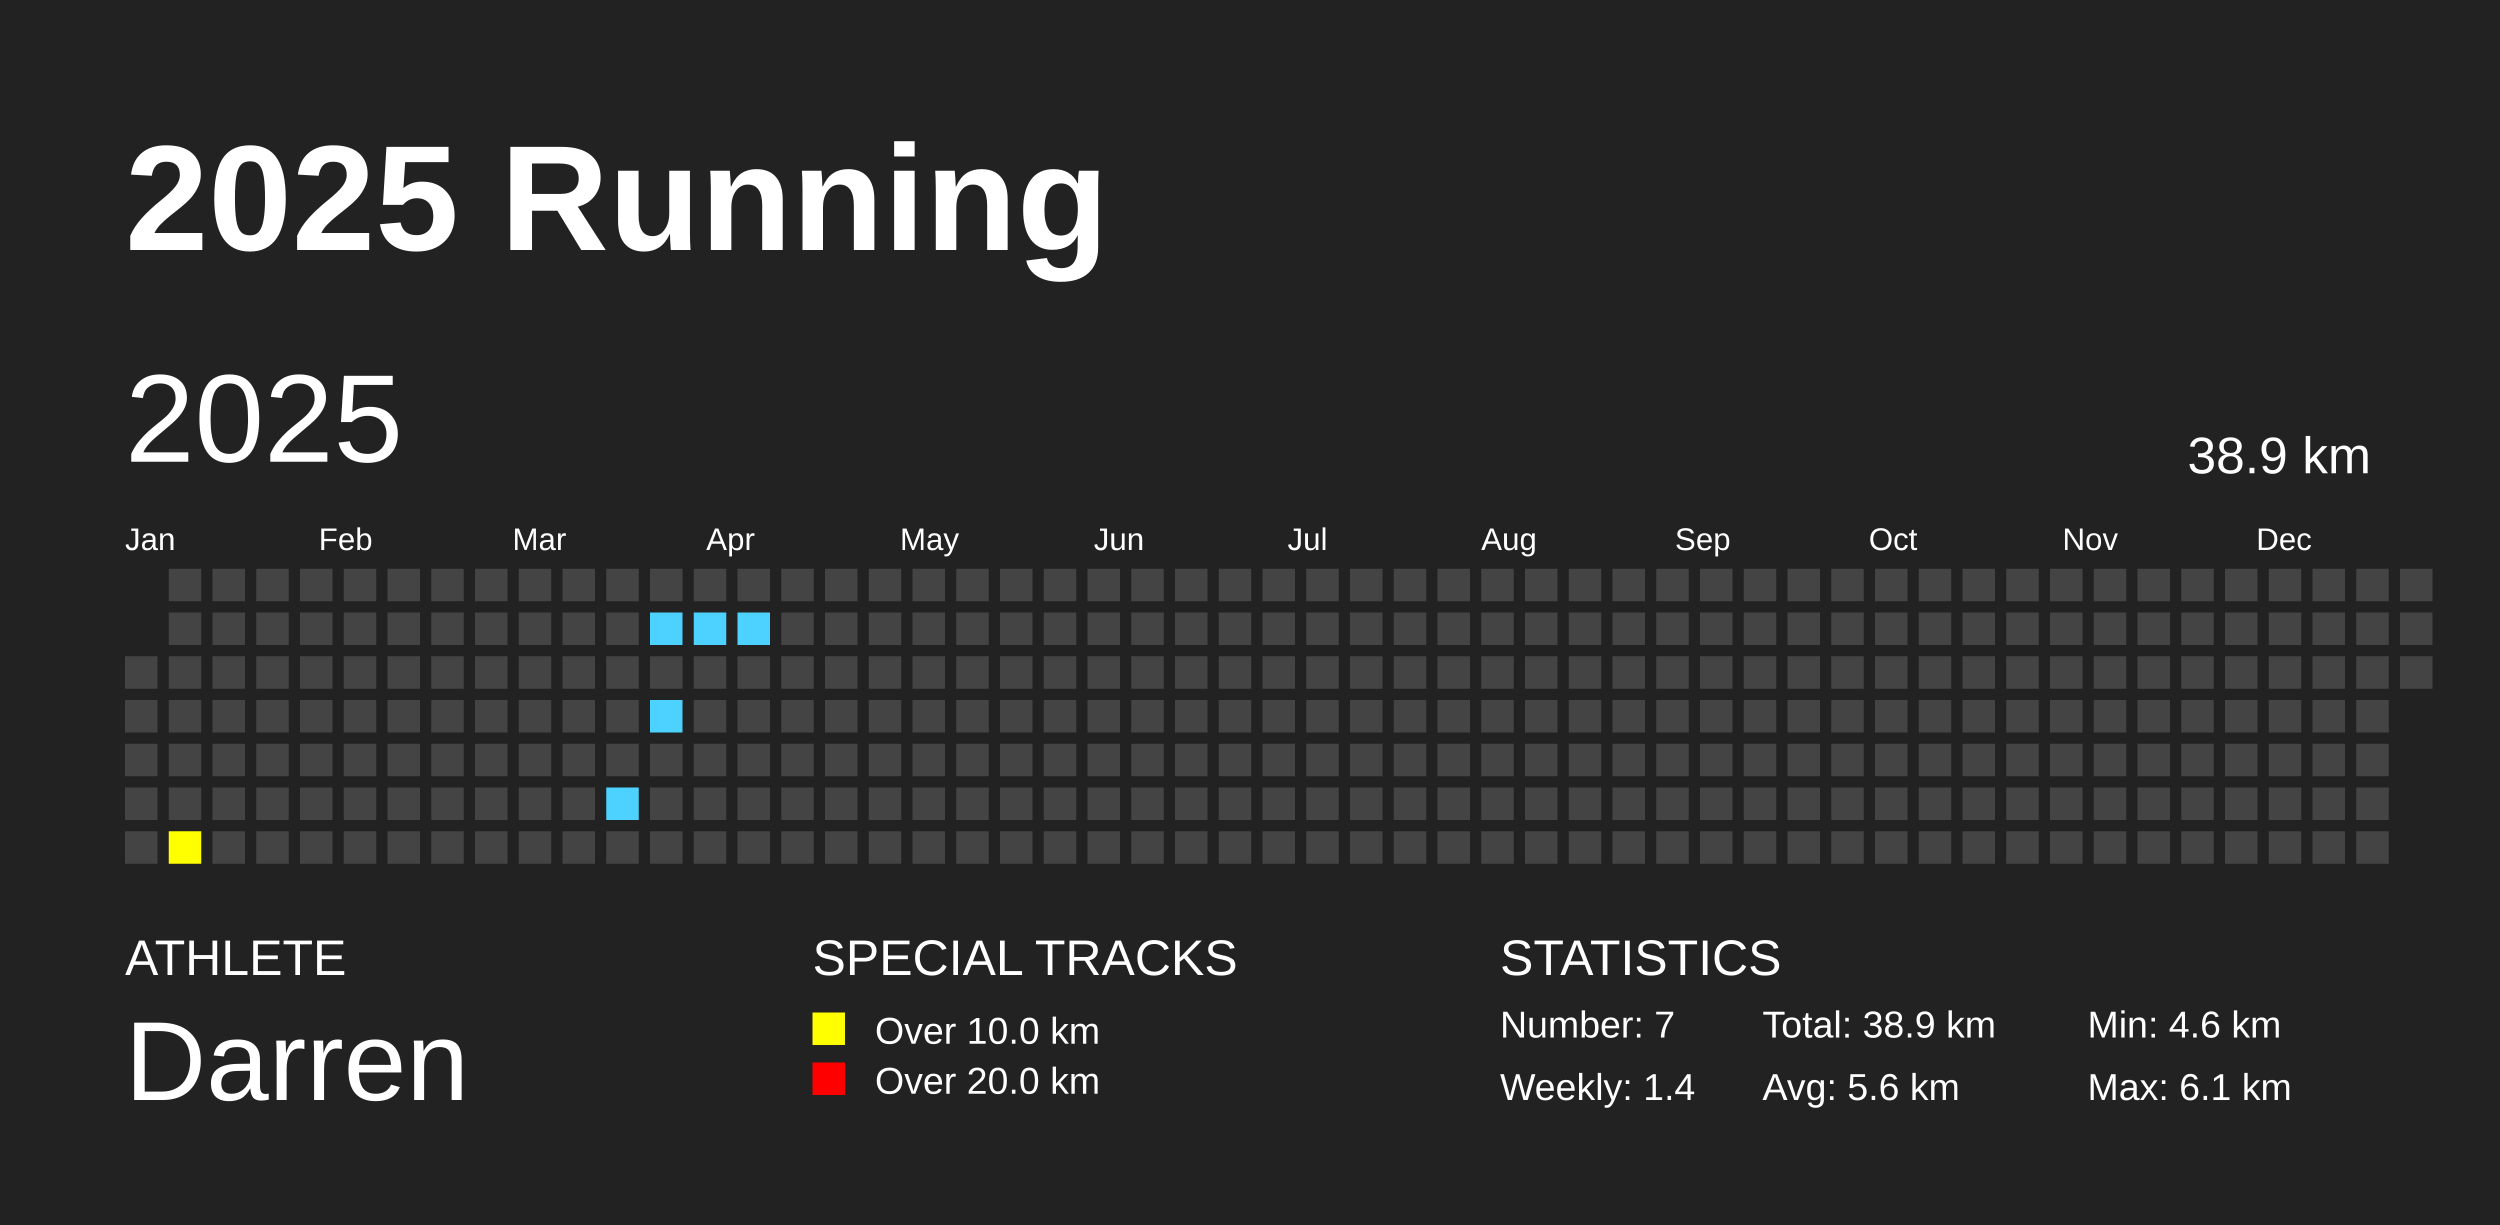
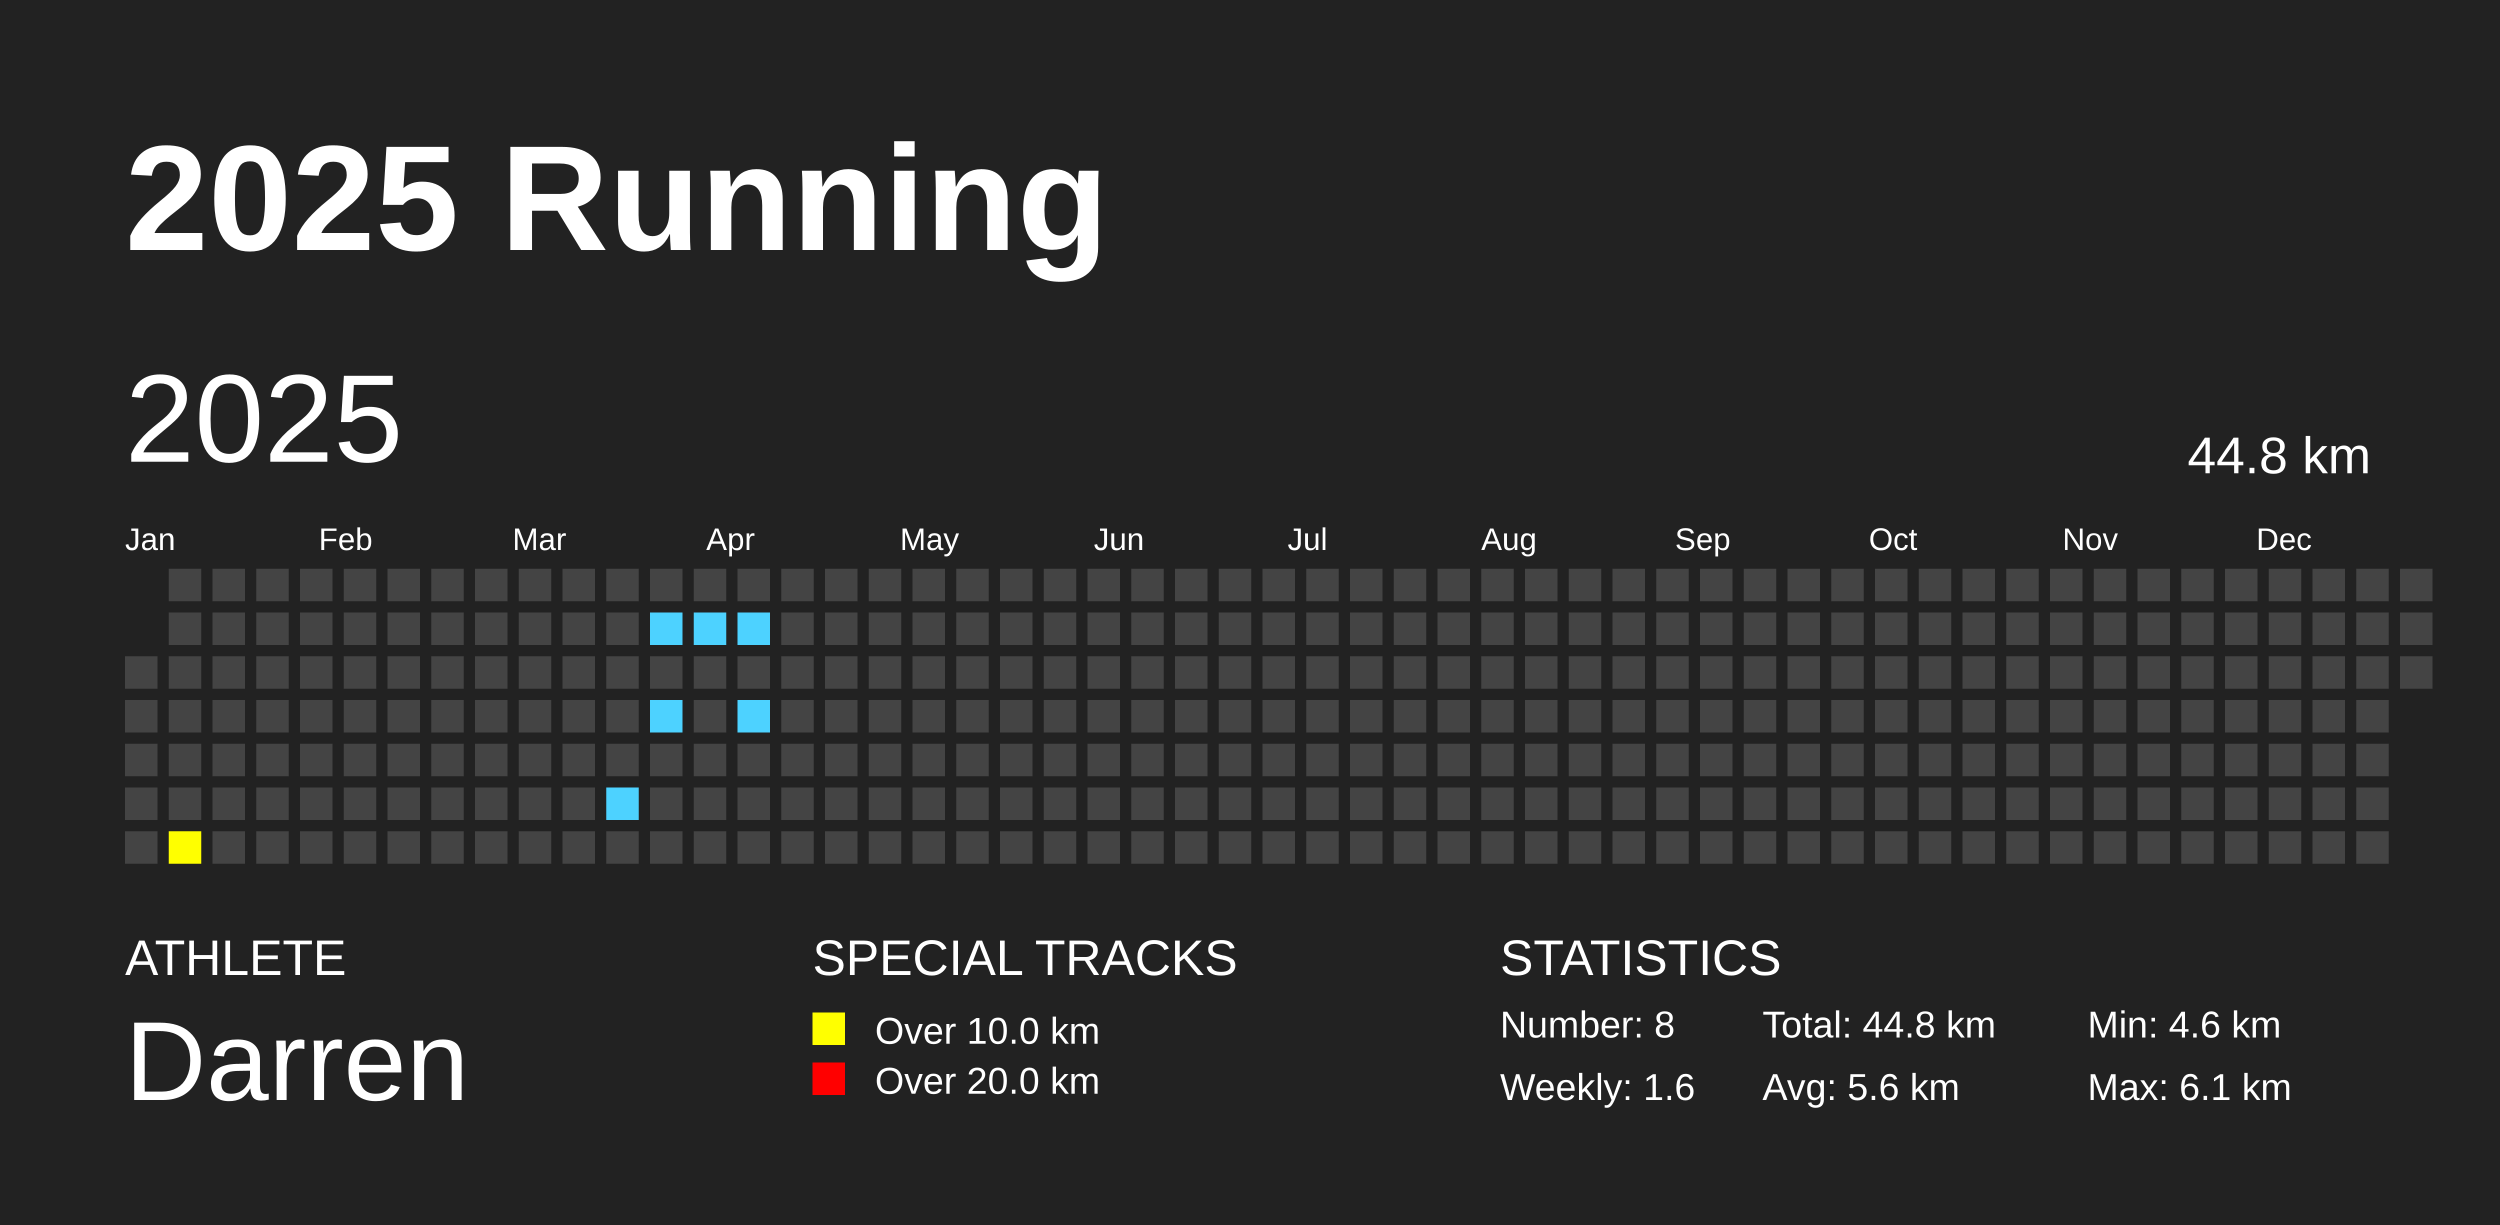
<svg xmlns="http://www.w3.org/2000/svg" baseProfile="full" height="98mm" version="1.1" viewBox="0,0,200,98" width="200mm">
  <defs />
  <rect fill="#222222" height="98" width="200" x="0" y="0" />
  <text fill="#FFFFFF" style="font-size:12px; font-family:Arial; font-weight:bold;" x="10" y="20">2025 Running</text>
  <text fill="#FFFFFF" style="font-size:4px; font-family:Arial" x="10" y="78">ATHLETE</text>
  <text fill="#FFFFFF" style="font-size:9px; font-family:Arial" x="10" y="88">Darren</text>
  <text fill="#FFFFFF" style="font-size:4px; font-family:Arial" x="65" y="78">SPECIAL TRACKS</text>
  <rect fill="yellow" height="2.6" width="2.6" x="65" y="81" />
  <text fill="#FFFFFF" style="font-size:3px; font-family:Arial" x="70" y="83.5">Over 10.0 km</text>
  <rect fill="red" height="2.6" width="2.6" x="65" y="85" />
  <text fill="#FFFFFF" style="font-size:3px; font-family:Arial" x="70" y="87.5">Over 20.0 km</text>
  <text fill="#FFFFFF" style="font-size:4px; font-family:Arial" x="120" y="78">STATISTICS</text>
-   <text fill="#FFFFFF" style="font-size:3px; font-family:Arial" x="120" y="83">Number: 7</text>
-   <text fill="#FFFFFF" style="font-size:3px; font-family:Arial" x="120" y="88">Weekly: 1.4</text>
-   <text fill="#FFFFFF" style="font-size:3px; font-family:Arial" x="141" y="83">Total: 38.9 km</text>
+   <text fill="#FFFFFF" style="font-size:3px; font-family:Arial" x="120" y="83">Number: 8</text>
+   <text fill="#FFFFFF" style="font-size:3px; font-family:Arial" x="120" y="88">Weekly: 1.6</text>
+   <text fill="#FFFFFF" style="font-size:3px; font-family:Arial" x="141" y="83">Total: 44.8 km</text>
  <text fill="#FFFFFF" style="font-size:3px; font-family:Arial" x="141" y="88">Avg: 5.6 km</text>
  <text fill="#FFFFFF" style="font-size:3px; font-family:Arial" x="167" y="83">Min: 4.6 km</text>
  <text fill="#FFFFFF" style="font-size:3px; font-family:Arial" x="167" y="88">Max: 6.1 km</text>
  <text dominant-baseline="hanging" fill="#FFFFFF" style="font-size:10.0px; font-family:Arial;" x="10" y="30">2025</text>
-   <text dominant-baseline="hanging" fill="#FFFFFF" style="font-size:4.125px; font-family:Arial;" x="175" y="35">38.9 km</text>
+   <text dominant-baseline="hanging" fill="#FFFFFF" style="font-size:4.125px; font-family:Arial;" x="175" y="35">44.8 km</text>
  <text fill="#FFFFFF" style="font-size:2.5px; font-family:Arial" x="10.0" y="44">Jan</text>
  <text fill="#FFFFFF" style="font-size:2.5px; font-family:Arial" x="25.5" y="44">Feb</text>
  <text fill="#FFFFFF" style="font-size:2.5px; font-family:Arial" x="41.0" y="44">Mar</text>
  <text fill="#FFFFFF" style="font-size:2.5px; font-family:Arial" x="56.5" y="44">Apr</text>
  <text fill="#FFFFFF" style="font-size:2.5px; font-family:Arial" x="72.0" y="44">May</text>
  <text fill="#FFFFFF" style="font-size:2.5px; font-family:Arial" x="87.5" y="44">Jun</text>
  <text fill="#FFFFFF" style="font-size:2.5px; font-family:Arial" x="103.0" y="44">Jul</text>
  <text fill="#FFFFFF" style="font-size:2.5px; font-family:Arial" x="118.5" y="44">Aug</text>
  <text fill="#FFFFFF" style="font-size:2.5px; font-family:Arial" x="134.0" y="44">Sep</text>
  <text fill="#FFFFFF" style="font-size:2.5px; font-family:Arial" x="149.5" y="44">Oct</text>
  <text fill="#FFFFFF" style="font-size:2.5px; font-family:Arial" x="165.0" y="44">Nov</text>
  <text fill="#FFFFFF" style="font-size:2.5px; font-family:Arial" x="180.5" y="44">Dec</text>
  <rect fill="#444444" height="2.6" width="2.6" x="10.0" y="52.5" />
  <rect fill="#444444" height="2.6" width="2.6" x="10.0" y="56.0" />
  <rect fill="#444444" height="2.6" width="2.6" x="10.0" y="59.5" />
  <rect fill="#444444" height="2.6" width="2.6" x="10.0" y="63.0" />
  <rect fill="#444444" height="2.6" width="2.6" x="10.0" y="66.5" />
  <rect fill="#444444" height="2.6" width="2.6" x="13.5" y="45.5" />
  <rect fill="#444444" height="2.6" width="2.6" x="13.5" y="49.0" />
  <rect fill="#444444" height="2.6" width="2.6" x="13.5" y="52.5" />
  <rect fill="#444444" height="2.6" width="2.6" x="13.5" y="56.0" />
  <rect fill="#444444" height="2.6" width="2.6" x="13.5" y="59.5" />
  <rect fill="#444444" height="2.6" width="2.6" x="13.5" y="63.0" />
  <rect fill="yellow" height="2.6" width="2.6" x="13.5" y="66.5" />
  <rect fill="#444444" height="2.6" width="2.6" x="17.0" y="45.5" />
  <rect fill="#444444" height="2.6" width="2.6" x="17.0" y="49.0" />
  <rect fill="#444444" height="2.6" width="2.6" x="17.0" y="52.5" />
  <rect fill="#444444" height="2.6" width="2.6" x="17.0" y="56.0" />
  <rect fill="#444444" height="2.6" width="2.6" x="17.0" y="59.5" />
  <rect fill="#444444" height="2.6" width="2.6" x="17.0" y="63.0" />
  <rect fill="#444444" height="2.6" width="2.6" x="17.0" y="66.5" />
  <rect fill="#444444" height="2.6" width="2.6" x="20.5" y="45.5" />
  <rect fill="#444444" height="2.6" width="2.6" x="20.5" y="49.0" />
  <rect fill="#444444" height="2.6" width="2.6" x="20.5" y="52.5" />
  <rect fill="#444444" height="2.6" width="2.6" x="20.5" y="56.0" />
  <rect fill="#444444" height="2.6" width="2.6" x="20.5" y="59.5" />
  <rect fill="#444444" height="2.6" width="2.6" x="20.5" y="63.0" />
  <rect fill="#444444" height="2.6" width="2.6" x="20.5" y="66.5" />
  <rect fill="#444444" height="2.6" width="2.6" x="24.0" y="45.5" />
  <rect fill="#444444" height="2.6" width="2.6" x="24.0" y="49.0" />
  <rect fill="#444444" height="2.6" width="2.6" x="24.0" y="52.5" />
  <rect fill="#444444" height="2.6" width="2.6" x="24.0" y="56.0" />
  <rect fill="#444444" height="2.6" width="2.6" x="24.0" y="59.5" />
  <rect fill="#444444" height="2.6" width="2.6" x="24.0" y="63.0" />
  <rect fill="#444444" height="2.6" width="2.6" x="24.0" y="66.5" />
  <rect fill="#444444" height="2.6" width="2.6" x="27.5" y="45.5" />
  <rect fill="#444444" height="2.6" width="2.6" x="27.5" y="49.0" />
  <rect fill="#444444" height="2.6" width="2.6" x="27.5" y="52.5" />
  <rect fill="#444444" height="2.6" width="2.6" x="27.5" y="56.0" />
  <rect fill="#444444" height="2.6" width="2.6" x="27.5" y="59.5" />
  <rect fill="#444444" height="2.6" width="2.6" x="27.5" y="63.0" />
  <rect fill="#444444" height="2.6" width="2.6" x="27.5" y="66.5" />
  <rect fill="#444444" height="2.6" width="2.6" x="31.0" y="45.5" />
  <rect fill="#444444" height="2.6" width="2.6" x="31.0" y="49.0" />
  <rect fill="#444444" height="2.6" width="2.6" x="31.0" y="52.5" />
  <rect fill="#444444" height="2.6" width="2.6" x="31.0" y="56.0" />
  <rect fill="#444444" height="2.6" width="2.6" x="31.0" y="59.5" />
  <rect fill="#444444" height="2.6" width="2.6" x="31.0" y="63.0" />
  <rect fill="#444444" height="2.6" width="2.6" x="31.0" y="66.5" />
  <rect fill="#444444" height="2.6" width="2.6" x="34.5" y="45.5" />
  <rect fill="#444444" height="2.6" width="2.6" x="34.5" y="49.0" />
  <rect fill="#444444" height="2.6" width="2.6" x="34.5" y="52.5" />
  <rect fill="#444444" height="2.6" width="2.6" x="34.5" y="56.0" />
  <rect fill="#444444" height="2.6" width="2.6" x="34.5" y="59.5" />
  <rect fill="#444444" height="2.6" width="2.6" x="34.5" y="63.0" />
  <rect fill="#444444" height="2.6" width="2.6" x="34.5" y="66.5" />
  <rect fill="#444444" height="2.6" width="2.6" x="38.0" y="45.5" />
  <rect fill="#444444" height="2.6" width="2.6" x="38.0" y="49.0" />
  <rect fill="#444444" height="2.6" width="2.6" x="38.0" y="52.5" />
  <rect fill="#444444" height="2.6" width="2.6" x="38.0" y="56.0" />
  <rect fill="#444444" height="2.6" width="2.6" x="38.0" y="59.5" />
  <rect fill="#444444" height="2.6" width="2.6" x="38.0" y="63.0" />
  <rect fill="#444444" height="2.6" width="2.6" x="38.0" y="66.5" />
  <rect fill="#444444" height="2.6" width="2.6" x="41.5" y="45.5" />
  <rect fill="#444444" height="2.6" width="2.6" x="41.5" y="49.0" />
  <rect fill="#444444" height="2.6" width="2.6" x="41.5" y="52.5" />
  <rect fill="#444444" height="2.6" width="2.6" x="41.5" y="56.0" />
  <rect fill="#444444" height="2.6" width="2.6" x="41.5" y="59.5" />
  <rect fill="#444444" height="2.6" width="2.6" x="41.5" y="63.0" />
  <rect fill="#444444" height="2.6" width="2.6" x="41.5" y="66.5" />
  <rect fill="#444444" height="2.6" width="2.6" x="45.0" y="45.5" />
  <rect fill="#444444" height="2.6" width="2.6" x="45.0" y="49.0" />
  <rect fill="#444444" height="2.6" width="2.6" x="45.0" y="52.5" />
  <rect fill="#444444" height="2.6" width="2.6" x="45.0" y="56.0" />
  <rect fill="#444444" height="2.6" width="2.6" x="45.0" y="59.5" />
  <rect fill="#444444" height="2.6" width="2.6" x="45.0" y="63.0" />
  <rect fill="#444444" height="2.6" width="2.6" x="45.0" y="66.5" />
  <rect fill="#444444" height="2.6" width="2.6" x="48.5" y="45.5" />
  <rect fill="#444444" height="2.6" width="2.6" x="48.5" y="49.0" />
  <rect fill="#444444" height="2.6" width="2.6" x="48.5" y="52.5" />
  <rect fill="#444444" height="2.6" width="2.6" x="48.5" y="56.0" />
  <rect fill="#444444" height="2.6" width="2.6" x="48.5" y="59.5" />
  <rect fill="#4DD2FF" height="2.6" width="2.6" x="48.5" y="63.0" />
  <rect fill="#444444" height="2.6" width="2.6" x="48.5" y="66.5" />
  <rect fill="#444444" height="2.6" width="2.6" x="52.0" y="45.5" />
  <rect fill="#4DD2FF" height="2.6" width="2.6" x="52.0" y="49.0" />
  <rect fill="#444444" height="2.6" width="2.6" x="52.0" y="52.5" />
  <rect fill="#4DD2FF" height="2.6" width="2.6" x="52.0" y="56.0" />
  <rect fill="#444444" height="2.6" width="2.6" x="52.0" y="59.5" />
  <rect fill="#444444" height="2.6" width="2.6" x="52.0" y="63.0" />
  <rect fill="#444444" height="2.6" width="2.6" x="52.0" y="66.5" />
  <rect fill="#444444" height="2.6" width="2.6" x="55.5" y="45.5" />
  <rect fill="#4DD2FF" height="2.6" width="2.6" x="55.5" y="49.0" />
  <rect fill="#444444" height="2.6" width="2.6" x="55.5" y="52.5" />
  <rect fill="#444444" height="2.6" width="2.6" x="55.5" y="56.0" />
  <rect fill="#444444" height="2.6" width="2.6" x="55.5" y="59.5" />
  <rect fill="#444444" height="2.6" width="2.6" x="55.5" y="63.0" />
  <rect fill="#444444" height="2.6" width="2.6" x="55.5" y="66.5" />
  <rect fill="#444444" height="2.6" width="2.6" x="59.0" y="45.5" />
  <rect fill="#4DD2FF" height="2.6" width="2.6" x="59.0" y="49.0" />
  <rect fill="#444444" height="2.6" width="2.6" x="59.0" y="52.5" />
-   <rect fill="#444444" height="2.6" width="2.6" x="59.0" y="56.0" />
+   <rect fill="#4DD2FF" height="2.6" width="2.6" x="59.0" y="56.0" />
  <rect fill="#444444" height="2.6" width="2.6" x="59.0" y="59.5" />
  <rect fill="#444444" height="2.6" width="2.6" x="59.0" y="63.0" />
  <rect fill="#444444" height="2.6" width="2.6" x="59.0" y="66.5" />
  <rect fill="#444444" height="2.6" width="2.6" x="62.5" y="45.5" />
  <rect fill="#444444" height="2.6" width="2.6" x="62.5" y="49.0" />
  <rect fill="#444444" height="2.6" width="2.6" x="62.5" y="52.5" />
  <rect fill="#444444" height="2.6" width="2.6" x="62.5" y="56.0" />
  <rect fill="#444444" height="2.6" width="2.6" x="62.5" y="59.5" />
  <rect fill="#444444" height="2.6" width="2.6" x="62.5" y="63.0" />
  <rect fill="#444444" height="2.6" width="2.6" x="62.5" y="66.5" />
  <rect fill="#444444" height="2.6" width="2.6" x="66.0" y="45.5" />
  <rect fill="#444444" height="2.6" width="2.6" x="66.0" y="49.0" />
  <rect fill="#444444" height="2.6" width="2.6" x="66.0" y="52.5" />
  <rect fill="#444444" height="2.6" width="2.6" x="66.0" y="56.0" />
  <rect fill="#444444" height="2.6" width="2.6" x="66.0" y="59.5" />
  <rect fill="#444444" height="2.6" width="2.6" x="66.0" y="63.0" />
  <rect fill="#444444" height="2.6" width="2.6" x="66.0" y="66.5" />
  <rect fill="#444444" height="2.6" width="2.6" x="69.5" y="45.5" />
  <rect fill="#444444" height="2.6" width="2.6" x="69.5" y="49.0" />
  <rect fill="#444444" height="2.6" width="2.6" x="69.5" y="52.5" />
  <rect fill="#444444" height="2.6" width="2.6" x="69.5" y="56.0" />
  <rect fill="#444444" height="2.6" width="2.6" x="69.5" y="59.5" />
  <rect fill="#444444" height="2.6" width="2.6" x="69.5" y="63.0" />
  <rect fill="#444444" height="2.6" width="2.6" x="69.5" y="66.5" />
  <rect fill="#444444" height="2.6" width="2.6" x="73.0" y="45.5" />
  <rect fill="#444444" height="2.6" width="2.6" x="73.0" y="49.0" />
  <rect fill="#444444" height="2.6" width="2.6" x="73.0" y="52.5" />
  <rect fill="#444444" height="2.6" width="2.6" x="73.0" y="56.0" />
  <rect fill="#444444" height="2.6" width="2.6" x="73.0" y="59.5" />
  <rect fill="#444444" height="2.6" width="2.6" x="73.0" y="63.0" />
  <rect fill="#444444" height="2.6" width="2.6" x="73.0" y="66.5" />
  <rect fill="#444444" height="2.6" width="2.6" x="76.5" y="45.5" />
  <rect fill="#444444" height="2.6" width="2.6" x="76.5" y="49.0" />
  <rect fill="#444444" height="2.6" width="2.6" x="76.5" y="52.5" />
  <rect fill="#444444" height="2.6" width="2.6" x="76.5" y="56.0" />
  <rect fill="#444444" height="2.6" width="2.6" x="76.5" y="59.5" />
  <rect fill="#444444" height="2.6" width="2.6" x="76.5" y="63.0" />
  <rect fill="#444444" height="2.6" width="2.6" x="76.5" y="66.5" />
  <rect fill="#444444" height="2.6" width="2.6" x="80.0" y="45.5" />
  <rect fill="#444444" height="2.6" width="2.6" x="80.0" y="49.0" />
  <rect fill="#444444" height="2.6" width="2.6" x="80.0" y="52.5" />
  <rect fill="#444444" height="2.6" width="2.6" x="80.0" y="56.0" />
  <rect fill="#444444" height="2.6" width="2.6" x="80.0" y="59.5" />
  <rect fill="#444444" height="2.6" width="2.6" x="80.0" y="63.0" />
  <rect fill="#444444" height="2.6" width="2.6" x="80.0" y="66.5" />
  <rect fill="#444444" height="2.6" width="2.6" x="83.5" y="45.5" />
  <rect fill="#444444" height="2.6" width="2.6" x="83.5" y="49.0" />
  <rect fill="#444444" height="2.6" width="2.6" x="83.5" y="52.5" />
  <rect fill="#444444" height="2.6" width="2.6" x="83.5" y="56.0" />
  <rect fill="#444444" height="2.6" width="2.6" x="83.5" y="59.5" />
  <rect fill="#444444" height="2.6" width="2.6" x="83.5" y="63.0" />
  <rect fill="#444444" height="2.6" width="2.6" x="83.5" y="66.5" />
  <rect fill="#444444" height="2.6" width="2.6" x="87.0" y="45.5" />
  <rect fill="#444444" height="2.6" width="2.6" x="87.0" y="49.0" />
  <rect fill="#444444" height="2.6" width="2.6" x="87.0" y="52.5" />
  <rect fill="#444444" height="2.6" width="2.6" x="87.0" y="56.0" />
  <rect fill="#444444" height="2.6" width="2.6" x="87.0" y="59.5" />
  <rect fill="#444444" height="2.6" width="2.6" x="87.0" y="63.0" />
  <rect fill="#444444" height="2.6" width="2.6" x="87.0" y="66.5" />
  <rect fill="#444444" height="2.6" width="2.6" x="90.5" y="45.5" />
  <rect fill="#444444" height="2.6" width="2.6" x="90.5" y="49.0" />
  <rect fill="#444444" height="2.6" width="2.6" x="90.5" y="52.5" />
  <rect fill="#444444" height="2.6" width="2.6" x="90.5" y="56.0" />
  <rect fill="#444444" height="2.6" width="2.6" x="90.5" y="59.5" />
  <rect fill="#444444" height="2.6" width="2.6" x="90.5" y="63.0" />
  <rect fill="#444444" height="2.6" width="2.6" x="90.5" y="66.5" />
  <rect fill="#444444" height="2.6" width="2.6" x="94.0" y="45.5" />
  <rect fill="#444444" height="2.6" width="2.6" x="94.0" y="49.0" />
  <rect fill="#444444" height="2.6" width="2.6" x="94.0" y="52.5" />
  <rect fill="#444444" height="2.6" width="2.6" x="94.0" y="56.0" />
  <rect fill="#444444" height="2.6" width="2.6" x="94.0" y="59.5" />
  <rect fill="#444444" height="2.6" width="2.6" x="94.0" y="63.0" />
  <rect fill="#444444" height="2.6" width="2.6" x="94.0" y="66.5" />
  <rect fill="#444444" height="2.6" width="2.6" x="97.5" y="45.5" />
  <rect fill="#444444" height="2.6" width="2.6" x="97.5" y="49.0" />
  <rect fill="#444444" height="2.6" width="2.6" x="97.5" y="52.5" />
  <rect fill="#444444" height="2.6" width="2.6" x="97.5" y="56.0" />
  <rect fill="#444444" height="2.6" width="2.6" x="97.5" y="59.5" />
  <rect fill="#444444" height="2.6" width="2.6" x="97.5" y="63.0" />
  <rect fill="#444444" height="2.6" width="2.6" x="97.5" y="66.5" />
  <rect fill="#444444" height="2.6" width="2.6" x="101.0" y="45.5" />
  <rect fill="#444444" height="2.6" width="2.6" x="101.0" y="49.0" />
  <rect fill="#444444" height="2.6" width="2.6" x="101.0" y="52.5" />
  <rect fill="#444444" height="2.6" width="2.6" x="101.0" y="56.0" />
  <rect fill="#444444" height="2.6" width="2.6" x="101.0" y="59.5" />
  <rect fill="#444444" height="2.6" width="2.6" x="101.0" y="63.0" />
  <rect fill="#444444" height="2.6" width="2.6" x="101.0" y="66.5" />
  <rect fill="#444444" height="2.6" width="2.6" x="104.5" y="45.5" />
  <rect fill="#444444" height="2.6" width="2.6" x="104.5" y="49.0" />
  <rect fill="#444444" height="2.6" width="2.6" x="104.5" y="52.5" />
  <rect fill="#444444" height="2.6" width="2.6" x="104.5" y="56.0" />
  <rect fill="#444444" height="2.6" width="2.6" x="104.5" y="59.5" />
  <rect fill="#444444" height="2.6" width="2.6" x="104.5" y="63.0" />
  <rect fill="#444444" height="2.6" width="2.6" x="104.5" y="66.5" />
  <rect fill="#444444" height="2.6" width="2.6" x="108.0" y="45.5" />
  <rect fill="#444444" height="2.6" width="2.6" x="108.0" y="49.0" />
  <rect fill="#444444" height="2.6" width="2.6" x="108.0" y="52.5" />
  <rect fill="#444444" height="2.6" width="2.6" x="108.0" y="56.0" />
  <rect fill="#444444" height="2.6" width="2.6" x="108.0" y="59.5" />
  <rect fill="#444444" height="2.6" width="2.6" x="108.0" y="63.0" />
  <rect fill="#444444" height="2.6" width="2.6" x="108.0" y="66.5" />
  <rect fill="#444444" height="2.6" width="2.6" x="111.5" y="45.5" />
  <rect fill="#444444" height="2.6" width="2.6" x="111.5" y="49.0" />
  <rect fill="#444444" height="2.6" width="2.6" x="111.5" y="52.5" />
  <rect fill="#444444" height="2.6" width="2.6" x="111.5" y="56.0" />
  <rect fill="#444444" height="2.6" width="2.6" x="111.5" y="59.5" />
  <rect fill="#444444" height="2.6" width="2.6" x="111.5" y="63.0" />
  <rect fill="#444444" height="2.6" width="2.6" x="111.5" y="66.5" />
  <rect fill="#444444" height="2.6" width="2.6" x="115.0" y="45.5" />
  <rect fill="#444444" height="2.6" width="2.6" x="115.0" y="49.0" />
  <rect fill="#444444" height="2.6" width="2.6" x="115.0" y="52.5" />
  <rect fill="#444444" height="2.6" width="2.6" x="115.0" y="56.0" />
  <rect fill="#444444" height="2.6" width="2.6" x="115.0" y="59.5" />
  <rect fill="#444444" height="2.6" width="2.6" x="115.0" y="63.0" />
  <rect fill="#444444" height="2.6" width="2.6" x="115.0" y="66.5" />
  <rect fill="#444444" height="2.6" width="2.6" x="118.5" y="45.5" />
  <rect fill="#444444" height="2.6" width="2.6" x="118.5" y="49.0" />
  <rect fill="#444444" height="2.6" width="2.6" x="118.5" y="52.5" />
  <rect fill="#444444" height="2.6" width="2.6" x="118.5" y="56.0" />
  <rect fill="#444444" height="2.6" width="2.6" x="118.5" y="59.5" />
  <rect fill="#444444" height="2.6" width="2.6" x="118.5" y="63.0" />
  <rect fill="#444444" height="2.6" width="2.6" x="118.5" y="66.5" />
  <rect fill="#444444" height="2.6" width="2.6" x="122.0" y="45.5" />
  <rect fill="#444444" height="2.6" width="2.6" x="122.0" y="49.0" />
  <rect fill="#444444" height="2.6" width="2.6" x="122.0" y="52.5" />
  <rect fill="#444444" height="2.6" width="2.6" x="122.0" y="56.0" />
  <rect fill="#444444" height="2.6" width="2.6" x="122.0" y="59.5" />
  <rect fill="#444444" height="2.6" width="2.6" x="122.0" y="63.0" />
  <rect fill="#444444" height="2.6" width="2.6" x="122.0" y="66.5" />
  <rect fill="#444444" height="2.6" width="2.6" x="125.5" y="45.5" />
  <rect fill="#444444" height="2.6" width="2.6" x="125.5" y="49.0" />
  <rect fill="#444444" height="2.6" width="2.6" x="125.5" y="52.5" />
  <rect fill="#444444" height="2.6" width="2.6" x="125.5" y="56.0" />
  <rect fill="#444444" height="2.6" width="2.6" x="125.5" y="59.5" />
  <rect fill="#444444" height="2.6" width="2.6" x="125.5" y="63.0" />
  <rect fill="#444444" height="2.6" width="2.6" x="125.5" y="66.5" />
  <rect fill="#444444" height="2.6" width="2.6" x="129.0" y="45.5" />
  <rect fill="#444444" height="2.6" width="2.6" x="129.0" y="49.0" />
  <rect fill="#444444" height="2.6" width="2.6" x="129.0" y="52.5" />
  <rect fill="#444444" height="2.6" width="2.6" x="129.0" y="56.0" />
  <rect fill="#444444" height="2.6" width="2.6" x="129.0" y="59.5" />
  <rect fill="#444444" height="2.6" width="2.6" x="129.0" y="63.0" />
  <rect fill="#444444" height="2.6" width="2.6" x="129.0" y="66.5" />
  <rect fill="#444444" height="2.6" width="2.6" x="132.5" y="45.5" />
  <rect fill="#444444" height="2.6" width="2.6" x="132.5" y="49.0" />
  <rect fill="#444444" height="2.6" width="2.6" x="132.5" y="52.5" />
  <rect fill="#444444" height="2.6" width="2.6" x="132.5" y="56.0" />
  <rect fill="#444444" height="2.6" width="2.6" x="132.5" y="59.5" />
  <rect fill="#444444" height="2.6" width="2.6" x="132.5" y="63.0" />
  <rect fill="#444444" height="2.6" width="2.6" x="132.5" y="66.5" />
  <rect fill="#444444" height="2.6" width="2.6" x="136.0" y="45.5" />
  <rect fill="#444444" height="2.6" width="2.6" x="136.0" y="49.0" />
  <rect fill="#444444" height="2.6" width="2.6" x="136.0" y="52.5" />
  <rect fill="#444444" height="2.6" width="2.6" x="136.0" y="56.0" />
  <rect fill="#444444" height="2.6" width="2.6" x="136.0" y="59.5" />
  <rect fill="#444444" height="2.6" width="2.6" x="136.0" y="63.0" />
  <rect fill="#444444" height="2.6" width="2.6" x="136.0" y="66.5" />
  <rect fill="#444444" height="2.6" width="2.6" x="139.5" y="45.5" />
  <rect fill="#444444" height="2.6" width="2.6" x="139.5" y="49.0" />
  <rect fill="#444444" height="2.6" width="2.6" x="139.5" y="52.5" />
  <rect fill="#444444" height="2.6" width="2.6" x="139.5" y="56.0" />
  <rect fill="#444444" height="2.6" width="2.6" x="139.5" y="59.5" />
  <rect fill="#444444" height="2.6" width="2.6" x="139.5" y="63.0" />
  <rect fill="#444444" height="2.6" width="2.6" x="139.5" y="66.5" />
  <rect fill="#444444" height="2.6" width="2.6" x="143.0" y="45.5" />
  <rect fill="#444444" height="2.6" width="2.6" x="143.0" y="49.0" />
  <rect fill="#444444" height="2.6" width="2.6" x="143.0" y="52.5" />
  <rect fill="#444444" height="2.6" width="2.6" x="143.0" y="56.0" />
  <rect fill="#444444" height="2.6" width="2.6" x="143.0" y="59.5" />
  <rect fill="#444444" height="2.6" width="2.6" x="143.0" y="63.0" />
  <rect fill="#444444" height="2.6" width="2.6" x="143.0" y="66.5" />
  <rect fill="#444444" height="2.6" width="2.6" x="146.5" y="45.5" />
  <rect fill="#444444" height="2.6" width="2.6" x="146.5" y="49.0" />
  <rect fill="#444444" height="2.6" width="2.6" x="146.5" y="52.5" />
  <rect fill="#444444" height="2.6" width="2.6" x="146.5" y="56.0" />
  <rect fill="#444444" height="2.6" width="2.6" x="146.5" y="59.5" />
  <rect fill="#444444" height="2.6" width="2.6" x="146.5" y="63.0" />
  <rect fill="#444444" height="2.6" width="2.6" x="146.5" y="66.5" />
  <rect fill="#444444" height="2.6" width="2.6" x="150.0" y="45.5" />
  <rect fill="#444444" height="2.6" width="2.6" x="150.0" y="49.0" />
  <rect fill="#444444" height="2.6" width="2.6" x="150.0" y="52.5" />
  <rect fill="#444444" height="2.6" width="2.6" x="150.0" y="56.0" />
  <rect fill="#444444" height="2.6" width="2.6" x="150.0" y="59.5" />
  <rect fill="#444444" height="2.6" width="2.6" x="150.0" y="63.0" />
  <rect fill="#444444" height="2.6" width="2.6" x="150.0" y="66.5" />
  <rect fill="#444444" height="2.6" width="2.6" x="153.5" y="45.5" />
  <rect fill="#444444" height="2.6" width="2.6" x="153.5" y="49.0" />
  <rect fill="#444444" height="2.6" width="2.6" x="153.5" y="52.5" />
  <rect fill="#444444" height="2.6" width="2.6" x="153.5" y="56.0" />
  <rect fill="#444444" height="2.6" width="2.6" x="153.5" y="59.5" />
  <rect fill="#444444" height="2.6" width="2.6" x="153.5" y="63.0" />
  <rect fill="#444444" height="2.6" width="2.6" x="153.5" y="66.5" />
  <rect fill="#444444" height="2.6" width="2.6" x="157.0" y="45.5" />
  <rect fill="#444444" height="2.6" width="2.6" x="157.0" y="49.0" />
  <rect fill="#444444" height="2.6" width="2.6" x="157.0" y="52.5" />
  <rect fill="#444444" height="2.6" width="2.6" x="157.0" y="56.0" />
  <rect fill="#444444" height="2.6" width="2.6" x="157.0" y="59.5" />
  <rect fill="#444444" height="2.6" width="2.6" x="157.0" y="63.0" />
  <rect fill="#444444" height="2.6" width="2.6" x="157.0" y="66.5" />
  <rect fill="#444444" height="2.6" width="2.6" x="160.5" y="45.5" />
  <rect fill="#444444" height="2.6" width="2.6" x="160.5" y="49.0" />
  <rect fill="#444444" height="2.6" width="2.6" x="160.5" y="52.5" />
  <rect fill="#444444" height="2.6" width="2.6" x="160.5" y="56.0" />
  <rect fill="#444444" height="2.6" width="2.6" x="160.5" y="59.5" />
  <rect fill="#444444" height="2.6" width="2.6" x="160.5" y="63.0" />
  <rect fill="#444444" height="2.6" width="2.6" x="160.5" y="66.5" />
  <rect fill="#444444" height="2.6" width="2.6" x="164.0" y="45.5" />
  <rect fill="#444444" height="2.6" width="2.6" x="164.0" y="49.0" />
  <rect fill="#444444" height="2.6" width="2.6" x="164.0" y="52.5" />
  <rect fill="#444444" height="2.6" width="2.6" x="164.0" y="56.0" />
  <rect fill="#444444" height="2.6" width="2.6" x="164.0" y="59.5" />
  <rect fill="#444444" height="2.6" width="2.6" x="164.0" y="63.0" />
  <rect fill="#444444" height="2.6" width="2.6" x="164.0" y="66.5" />
  <rect fill="#444444" height="2.6" width="2.6" x="167.5" y="45.5" />
  <rect fill="#444444" height="2.6" width="2.6" x="167.5" y="49.0" />
  <rect fill="#444444" height="2.6" width="2.6" x="167.5" y="52.5" />
  <rect fill="#444444" height="2.6" width="2.6" x="167.5" y="56.0" />
  <rect fill="#444444" height="2.6" width="2.6" x="167.5" y="59.5" />
  <rect fill="#444444" height="2.6" width="2.6" x="167.5" y="63.0" />
  <rect fill="#444444" height="2.6" width="2.6" x="167.5" y="66.5" />
  <rect fill="#444444" height="2.6" width="2.6" x="171.0" y="45.5" />
  <rect fill="#444444" height="2.6" width="2.6" x="171.0" y="49.0" />
  <rect fill="#444444" height="2.6" width="2.6" x="171.0" y="52.5" />
  <rect fill="#444444" height="2.6" width="2.6" x="171.0" y="56.0" />
  <rect fill="#444444" height="2.6" width="2.6" x="171.0" y="59.5" />
  <rect fill="#444444" height="2.6" width="2.6" x="171.0" y="63.0" />
  <rect fill="#444444" height="2.6" width="2.6" x="171.0" y="66.5" />
  <rect fill="#444444" height="2.6" width="2.6" x="174.5" y="45.5" />
  <rect fill="#444444" height="2.6" width="2.6" x="174.5" y="49.0" />
  <rect fill="#444444" height="2.6" width="2.6" x="174.5" y="52.5" />
  <rect fill="#444444" height="2.6" width="2.6" x="174.5" y="56.0" />
  <rect fill="#444444" height="2.6" width="2.6" x="174.5" y="59.5" />
  <rect fill="#444444" height="2.6" width="2.6" x="174.5" y="63.0" />
  <rect fill="#444444" height="2.6" width="2.6" x="174.5" y="66.5" />
  <rect fill="#444444" height="2.6" width="2.6" x="178.0" y="45.5" />
  <rect fill="#444444" height="2.6" width="2.6" x="178.0" y="49.0" />
  <rect fill="#444444" height="2.6" width="2.6" x="178.0" y="52.5" />
  <rect fill="#444444" height="2.6" width="2.6" x="178.0" y="56.0" />
  <rect fill="#444444" height="2.6" width="2.6" x="178.0" y="59.5" />
  <rect fill="#444444" height="2.6" width="2.6" x="178.0" y="63.0" />
  <rect fill="#444444" height="2.6" width="2.6" x="178.0" y="66.5" />
  <rect fill="#444444" height="2.6" width="2.6" x="181.5" y="45.5" />
  <rect fill="#444444" height="2.6" width="2.6" x="181.5" y="49.0" />
  <rect fill="#444444" height="2.6" width="2.6" x="181.5" y="52.5" />
  <rect fill="#444444" height="2.6" width="2.6" x="181.5" y="56.0" />
  <rect fill="#444444" height="2.6" width="2.6" x="181.5" y="59.5" />
  <rect fill="#444444" height="2.6" width="2.6" x="181.5" y="63.0" />
  <rect fill="#444444" height="2.6" width="2.6" x="181.5" y="66.5" />
  <rect fill="#444444" height="2.6" width="2.6" x="185.0" y="45.5" />
  <rect fill="#444444" height="2.6" width="2.6" x="185.0" y="49.0" />
  <rect fill="#444444" height="2.6" width="2.6" x="185.0" y="52.5" />
  <rect fill="#444444" height="2.6" width="2.6" x="185.0" y="56.0" />
  <rect fill="#444444" height="2.6" width="2.6" x="185.0" y="59.5" />
  <rect fill="#444444" height="2.6" width="2.6" x="185.0" y="63.0" />
  <rect fill="#444444" height="2.6" width="2.6" x="185.0" y="66.5" />
  <rect fill="#444444" height="2.6" width="2.6" x="188.5" y="45.5" />
  <rect fill="#444444" height="2.6" width="2.6" x="188.5" y="49.0" />
  <rect fill="#444444" height="2.6" width="2.6" x="188.5" y="52.5" />
  <rect fill="#444444" height="2.6" width="2.6" x="188.5" y="56.0" />
  <rect fill="#444444" height="2.6" width="2.6" x="188.5" y="59.5" />
  <rect fill="#444444" height="2.6" width="2.6" x="188.5" y="63.0" />
  <rect fill="#444444" height="2.6" width="2.6" x="188.5" y="66.5" />
  <rect fill="#444444" height="2.6" width="2.6" x="192.0" y="45.5" />
  <rect fill="#444444" height="2.6" width="2.6" x="192.0" y="49.0" />
  <rect fill="#444444" height="2.6" width="2.6" x="192.0" y="52.5" />
</svg>
